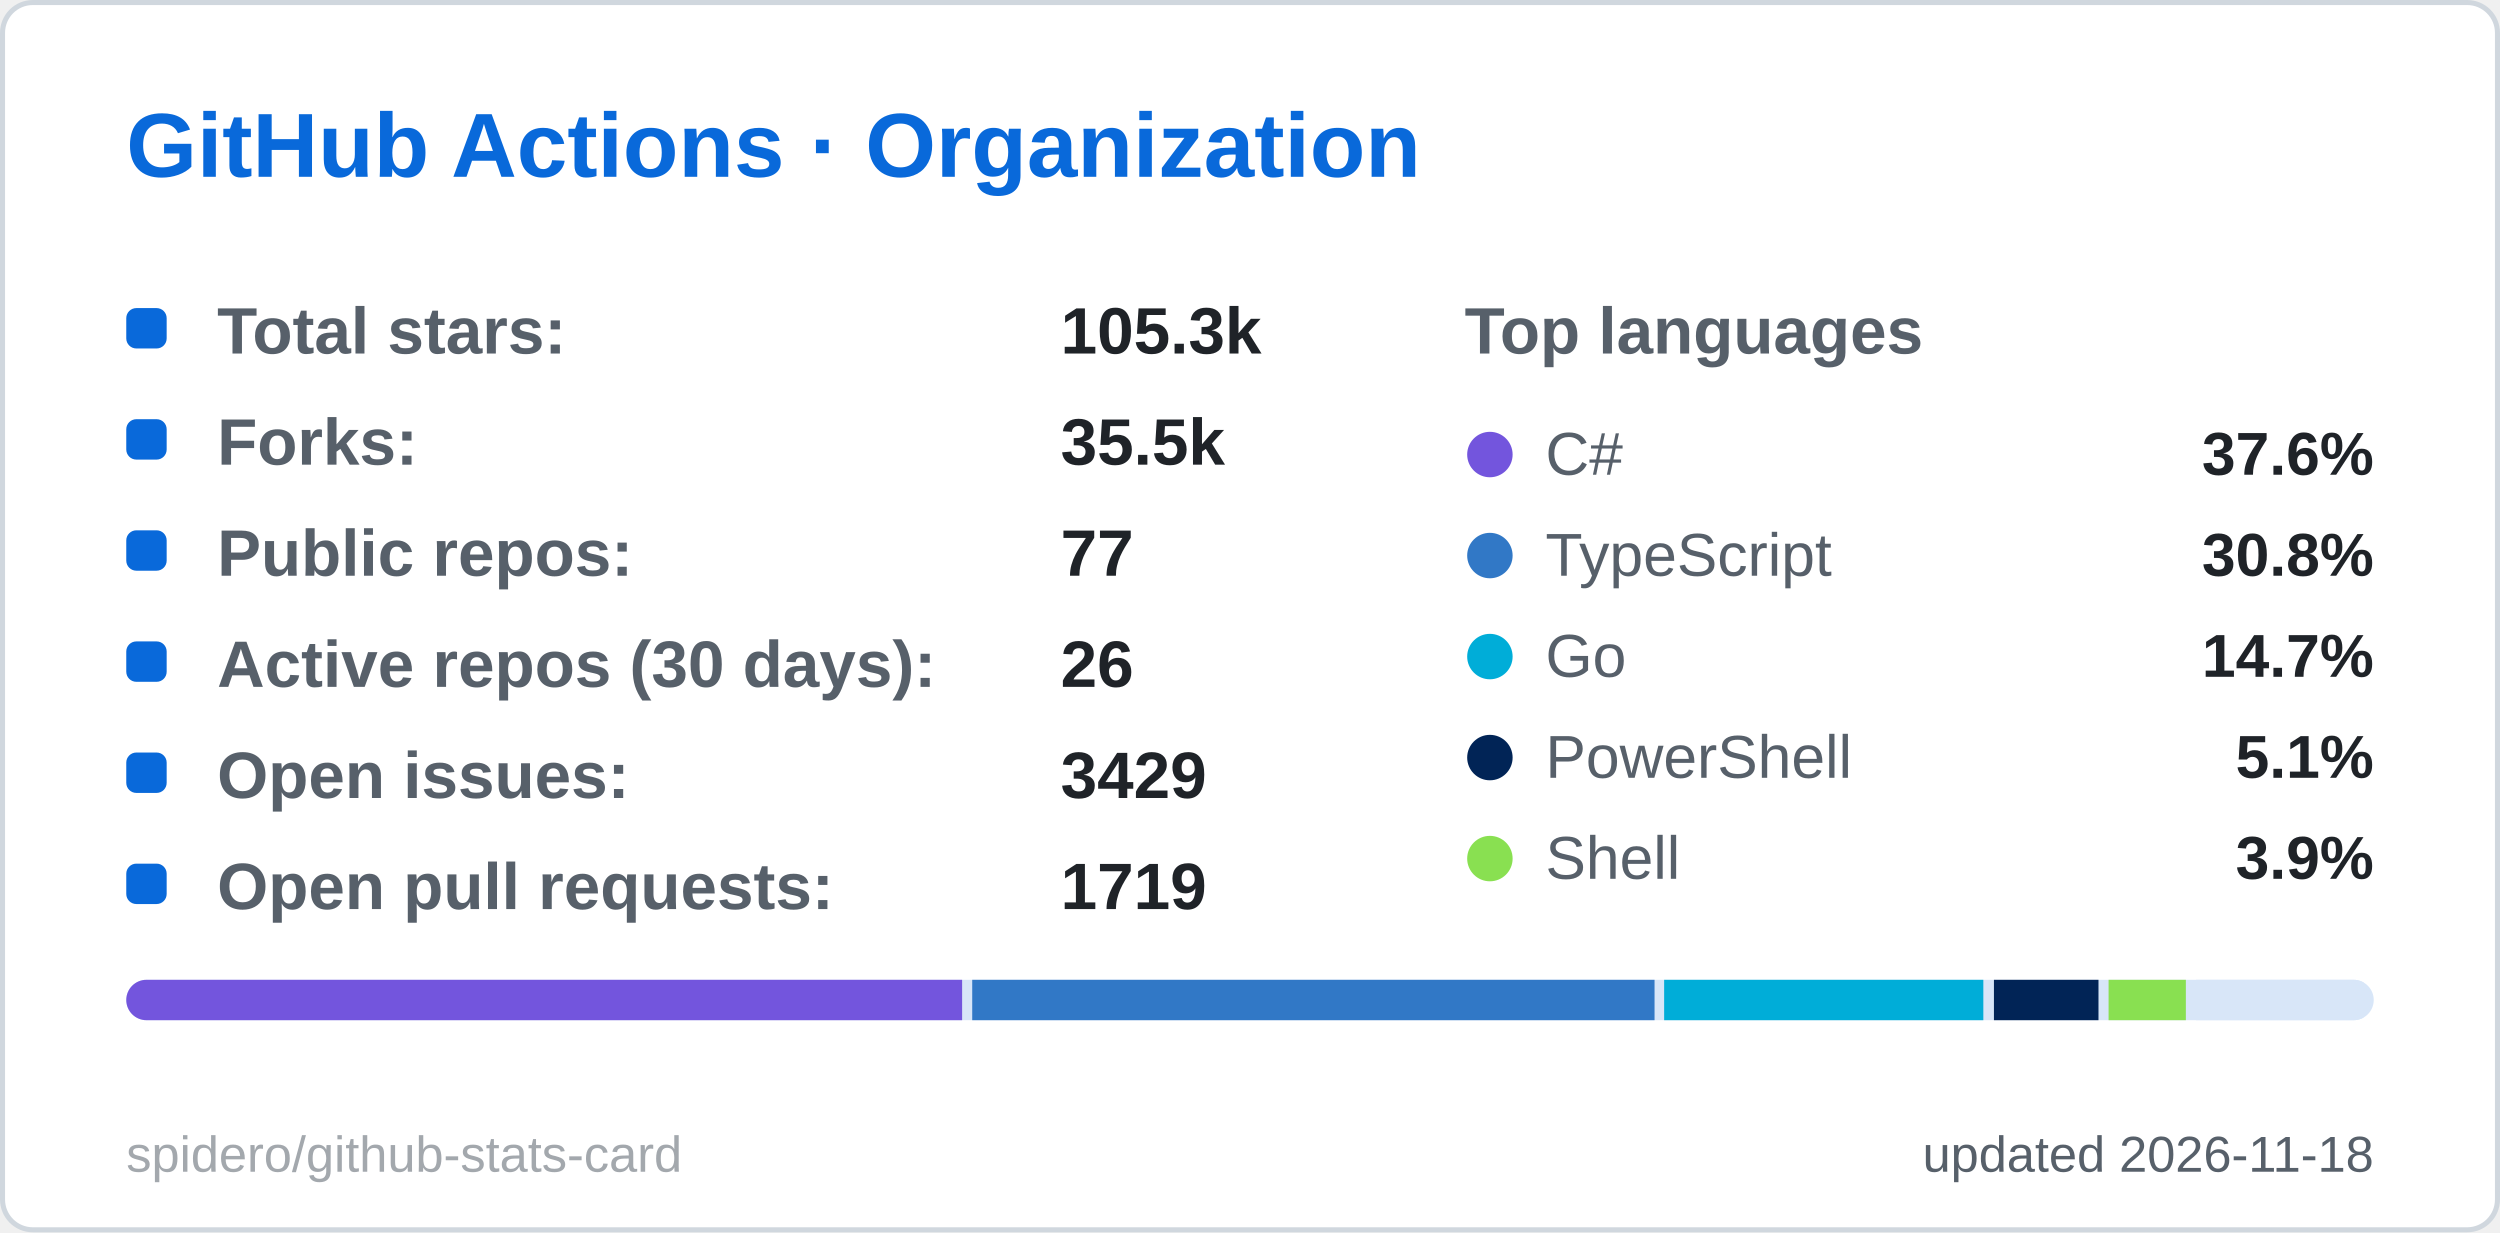
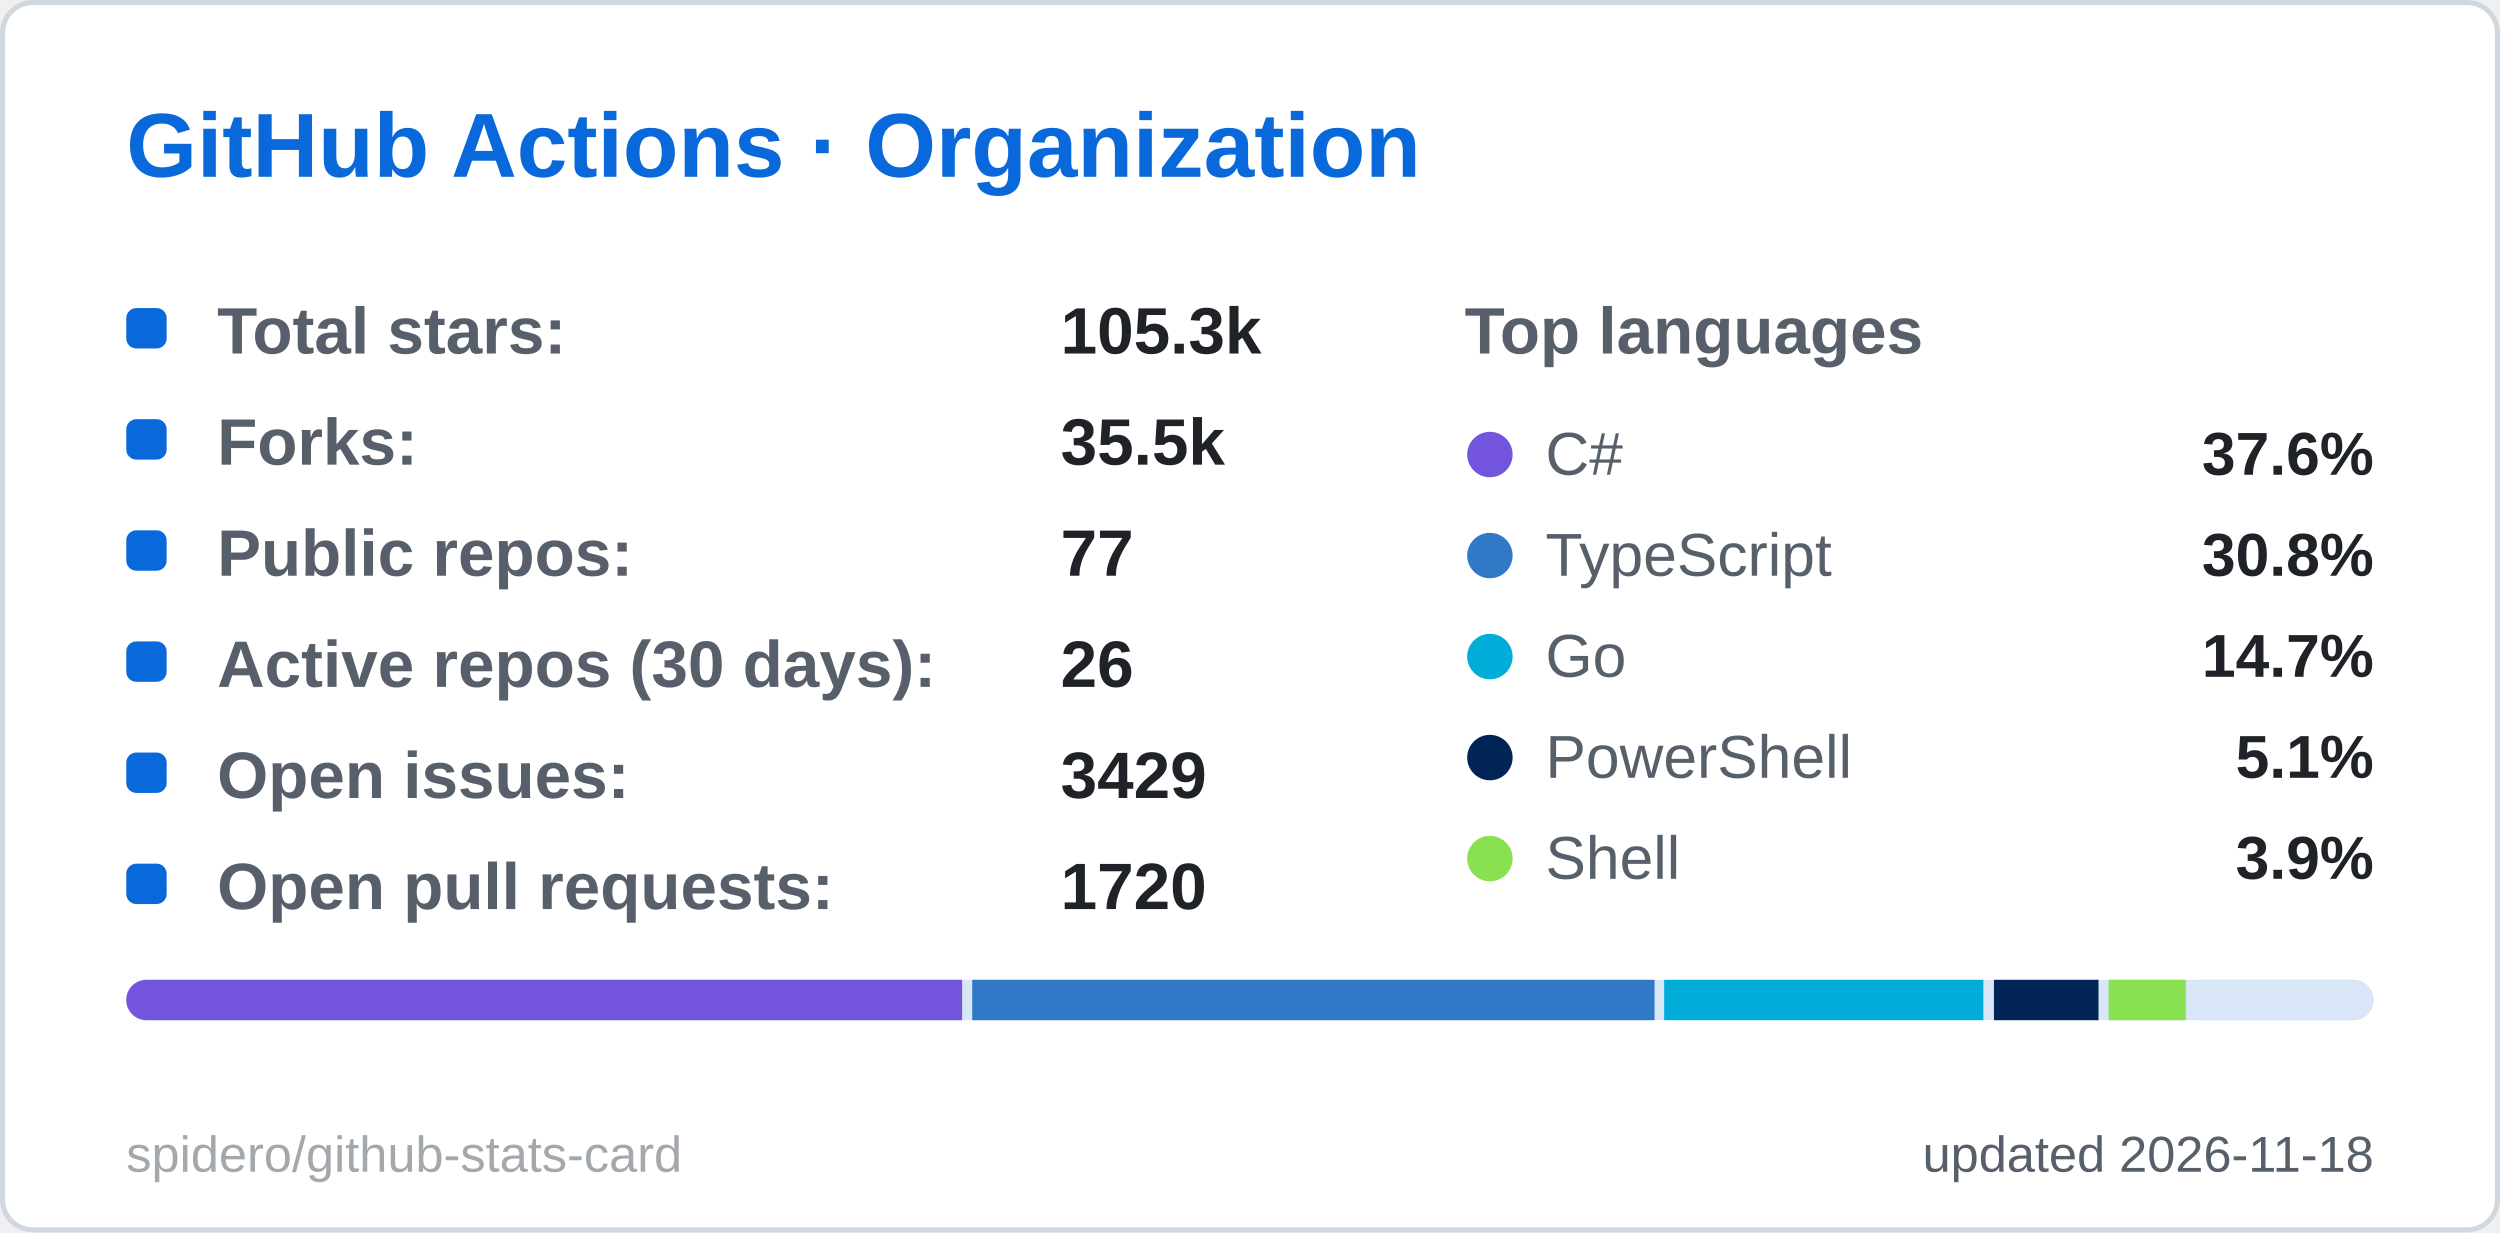
<svg xmlns="http://www.w3.org/2000/svg" width="495" height="244" viewBox="0 0 495 244" role="img" aria-label="GitHub Actions · Organization">
  <style>
  .title { font: 600 18px 'Segoe UI', Ubuntu, 'Helvetica Neue', Arial, sans-serif; fill: #0969da; }
  .label { font: 600 13px 'Segoe UI', Ubuntu, 'Helvetica Neue', Arial, sans-serif; fill: #57606a; }
  .value { font: 700 13px 'Segoe UI', Ubuntu, 'Helvetica Neue', Arial, sans-serif; fill: #1f2328; }
  .big { font: 700 22px 'Segoe UI', Ubuntu, 'Helvetica Neue', Arial, sans-serif; fill: #1f2328; }
  .small { font: 400 10px 'Segoe UI', Ubuntu, 'Helvetica Neue', Arial, sans-serif; fill: #57606a; }
  .credit { opacity: .55; }
  /* Visible by default; the animation only fades in from 0 (no-animation renderers show the final state) */
  .fade { animation: fade .5s ease-in-out backwards; }
  @keyframes fade { from { opacity: 0; } }
  @media (prefers-reduced-motion: reduce) { * { animation: none !important; } }

</style>
  <rect x="0.5" y="0.5" width="494" height="243" rx="6" fill="#ffffff" stroke="#d0d7de" />
  <text x="25" y="35" class="title">GitHub Actions · Organization</text>
  <g class="fade" style="animation-delay:150ms">
    <rect x="25" y="61" width="8" height="8" rx="2" fill="#0969da" />
    <text x="43" y="70" class="label">Total stars:</text>
    <text x="210" y="70" class="value">105.3k</text>
  </g>
  <g class="fade" style="animation-delay:270ms">
    <rect x="25" y="83" width="8" height="8" rx="2" fill="#0969da" />
    <text x="43" y="92" class="label">Forks:</text>
    <text x="210" y="92" class="value">35.5k</text>
  </g>
  <g class="fade" style="animation-delay:390ms">
    <rect x="25" y="105" width="8" height="8" rx="2" fill="#0969da" />
    <text x="43" y="114" class="label">Public repos:</text>
    <text x="210" y="114" class="value">77</text>
  </g>
  <g class="fade" style="animation-delay:510ms">
    <rect x="25" y="127" width="8" height="8" rx="2" fill="#0969da" />
    <text x="43" y="136" class="label">Active repos (30 days):</text>
    <text x="210" y="136" class="value">26</text>
  </g>
  <g class="fade" style="animation-delay:630ms">
    <rect x="25" y="149" width="8" height="8" rx="2" fill="#0969da" />
    <text x="43" y="158" class="label">Open issues:</text>
    <text x="210" y="158" class="value">3429</text>
  </g>
  <g class="fade" style="animation-delay:750ms">
    <rect x="25" y="171" width="8" height="8" rx="2" fill="#0969da" />
    <text x="43" y="180" class="label">Open pull requests:</text>
-     <text x="210" y="180" class="value">1719</text>
+     <text x="210" y="180" class="value">1720</text>
  </g>
  <text x="290" y="70" class="label">Top languages</text>
  <g class="fade" style="animation-delay:300ms">
    <circle cx="295" cy="90" r="4.5" fill="#7355dd" />
    <text x="306" y="94" class="small" style="font-size:12px">C#</text>
    <text x="470" y="94" text-anchor="end" class="value" style="font-size:12px">37.6%</text>
  </g>
  <g class="fade" style="animation-delay:400ms">
    <circle cx="295" cy="110" r="4.5" fill="#3178c6" />
    <text x="306" y="114" class="small" style="font-size:12px">TypeScript</text>
    <text x="470" y="114" text-anchor="end" class="value" style="font-size:12px">30.8%</text>
  </g>
  <g class="fade" style="animation-delay:500ms">
    <circle cx="295" cy="130" r="4.5" fill="#00ADD8" />
    <text x="306" y="134" class="small" style="font-size:12px">Go</text>
    <text x="470" y="134" text-anchor="end" class="value" style="font-size:12px">14.7%</text>
  </g>
  <g class="fade" style="animation-delay:600ms">
    <circle cx="295" cy="150" r="4.5" fill="#012456" />
    <text x="306" y="154" class="small" style="font-size:12px">PowerShell</text>
    <text x="470" y="154" text-anchor="end" class="value" style="font-size:12px">5.1%</text>
  </g>
  <g class="fade" style="animation-delay:700ms">
    <circle cx="295" cy="170" r="4.5" fill="#89e051" />
    <text x="306" y="174" class="small" style="font-size:12px">Shell</text>
    <text x="470" y="174" text-anchor="end" class="value" style="font-size:12px">3.9%</text>
  </g>
  <clipPath id="bar25194">
    <rect x="25" y="194" width="445" height="8" rx="4.0" />
  </clipPath>
  <g clip-path="url(#bar25194)">
    <rect x="25" y="194" width="445" height="8" fill="#d8e6f8" />
    <rect x="25.0" y="194" width="165.5" height="8" fill="#7355dd" />
    <rect x="192.5" y="194" width="135.1" height="8" fill="#3178c6" />
    <rect x="329.5" y="194" width="63.2" height="8" fill="#00ADD8" />
    <rect x="394.8" y="194" width="20.7" height="8" fill="#012456" />
    <rect x="417.5" y="194" width="15.3" height="8" fill="#89e051" />
    <rect x="434.8" y="194" width="33.2" height="8" fill="#d8e6f8" />
  </g>
  <text x="470" y="232" text-anchor="end" class="small">updated 2026-11-18</text>
  <a href="https://github.com/spidero/github-stats-card" target="_blank">
    <text x="25" y="232" class="small credit">spidero/github-stats-card</text>
  </a>
</svg>
